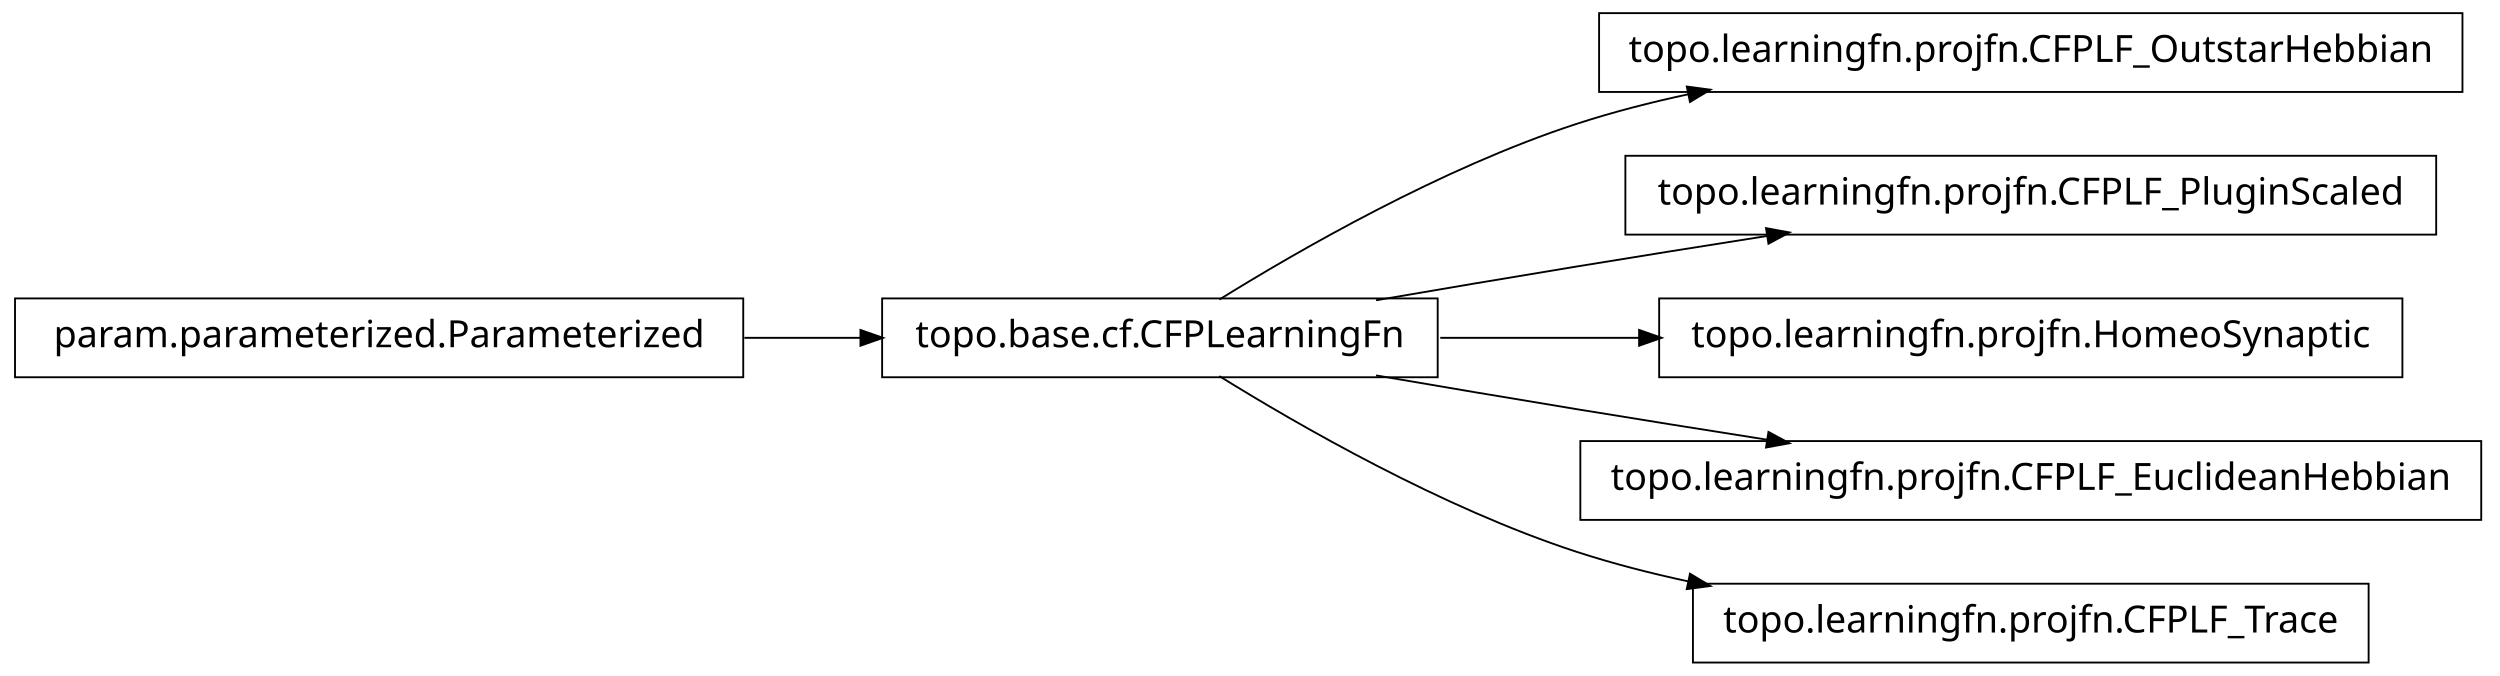
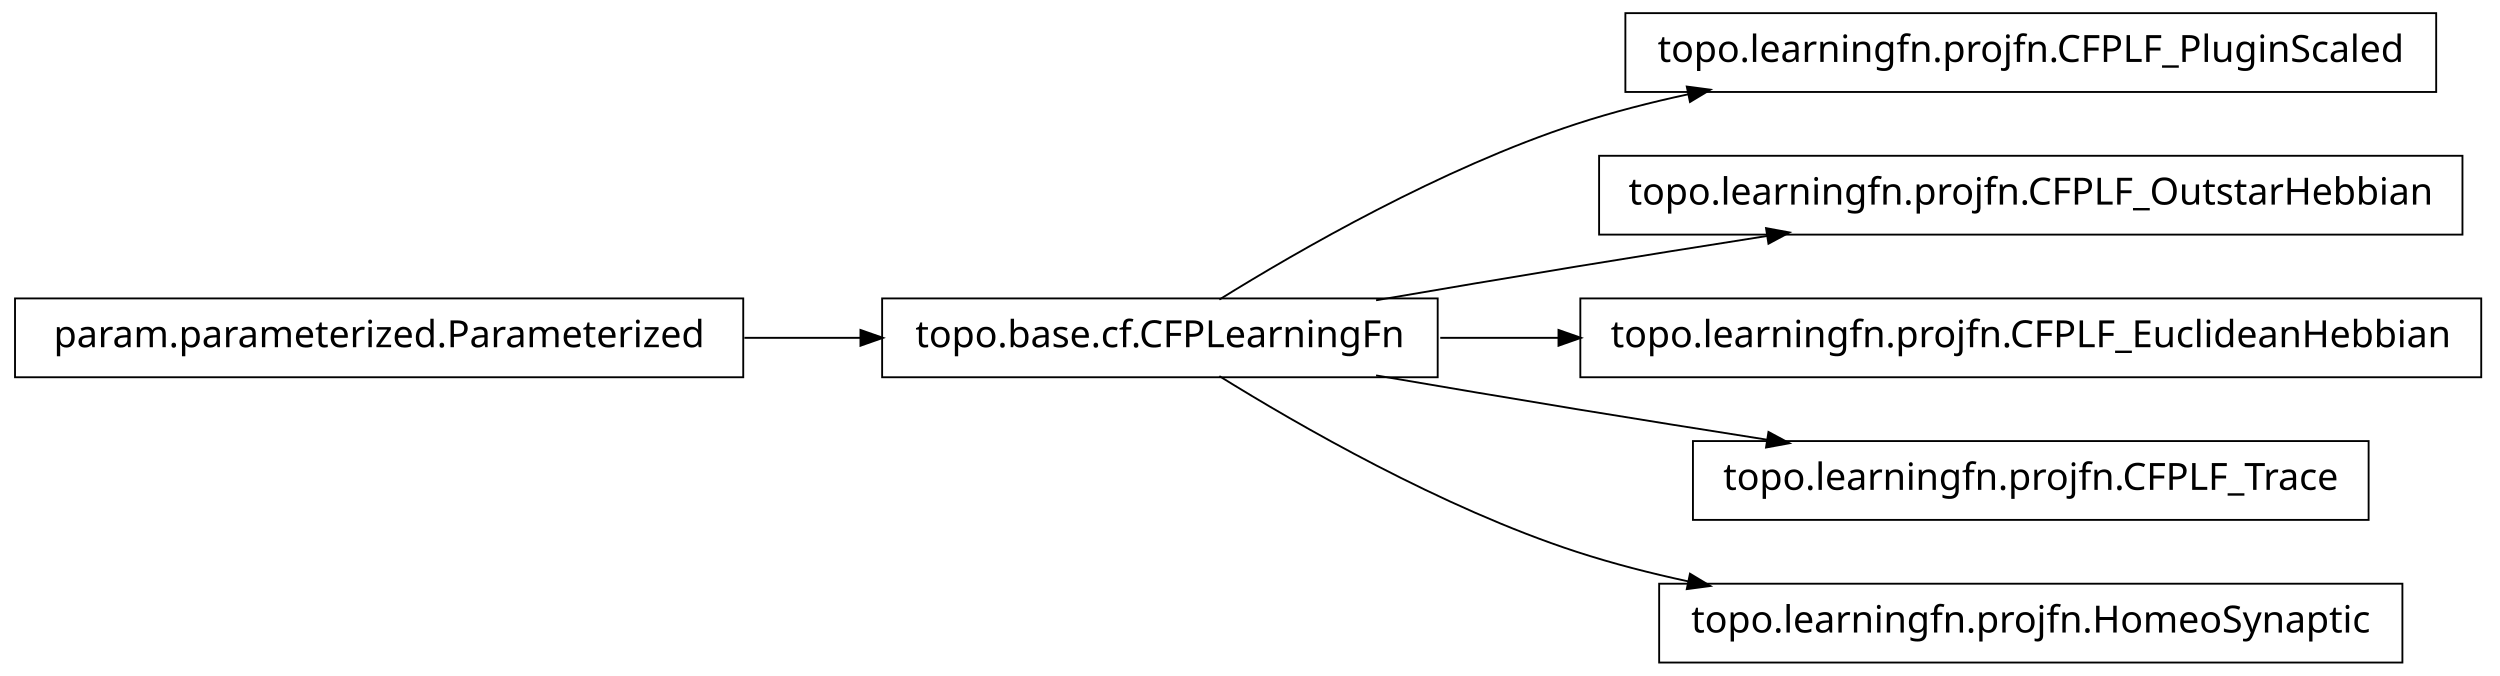
<svg xmlns="http://www.w3.org/2000/svg" width="666pt" height="180pt" viewBox="0.00 0.00 666.00 180.00">
  <g id="graph1" class="graph" transform="scale(1 1) rotate(0) translate(4 176)">
    <polygon fill="white" stroke="white" points="-4,5 -4,-176 663,-176 663,5 -4,5" />
    <g id="node1" class="node">
-       <polygon fill="none" stroke="black" stroke-width="0.5" points="652,-172.5 422,-172.5 422,-151.5 652,-151.5 652,-172.5" />
-       <text text-anchor="middle" x="537" y="-159.5" font-family="Vera" font-size="10.00">topo.learningfn.projfn.CFPLF_OutstarHebbian</text>
+       <polygon fill="none" stroke="black" stroke-width="0.5" points="645,-172.5 429,-172.5 429,-151.5 645,-151.5 645,-172.5" />
+       <text text-anchor="middle" x="537" y="-159.5" font-family="Vera" font-size="10.00">topo.learningfn.projfn.CFPLF_PluginScaled</text>
    </g>
    <g id="node2" class="node">
      <polygon fill="none" stroke="black" stroke-width="0.5" points="379,-96.5 231,-96.5 231,-75.5 379,-75.5 379,-96.5" />
      <text text-anchor="middle" x="305" y="-83.5" font-family="Vera" font-size="10.00">topo.base.cf.CFPLearningFn</text>
    </g>
    <g id="edge2" class="edge">
      <path fill="none" stroke="black" stroke-width="0.5" d="M320.839,-96.203C341.762,-109.184 380.162,-131.319 416,-143 425.556,-146.115 435.708,-148.727 445.91,-150.916" />
      <polygon fill="black" stroke="black" points="445.669,-152.653 450.92,-151.957 446.381,-149.226 445.669,-152.653" />
    </g>
    <g id="node4" class="node">
-       <polygon fill="none" stroke="black" stroke-width="0.5" points="645,-134.5 429,-134.5 429,-113.5 645,-113.5 645,-134.5" />
-       <text text-anchor="middle" x="537" y="-121.5" font-family="Vera" font-size="10.00">topo.learningfn.projfn.CFPLF_PluginScaled</text>
+       <polygon fill="none" stroke="black" stroke-width="0.5" points="652,-134.5 422,-134.5 422,-113.5 652,-113.5 652,-134.5" />
+       <text text-anchor="middle" x="537" y="-121.5" font-family="Vera" font-size="10.00">topo.learningfn.projfn.CFPLF_OutstarHebbian</text>
    </g>
    <g id="edge4" class="edge">
      <path fill="none" stroke="black" stroke-width="0.5" d="M362.586,-96.012C379.762,-98.957 398.636,-102.151 416,-105 432.449,-107.699 450.17,-110.527 466.842,-113.151" />
      <polygon fill="black" stroke="black" points="466.768,-114.911 471.98,-113.959 467.312,-111.454 466.768,-114.911" />
    </g>
    <g id="node6" class="node">
-       <polygon fill="none" stroke="black" stroke-width="0.5" points="636,-96.5 438,-96.5 438,-75.5 636,-75.5 636,-96.5" />
-       <text text-anchor="middle" x="537" y="-83.5" font-family="Vera" font-size="10.00">topo.learningfn.projfn.HomeoSynaptic</text>
+       <polygon fill="none" stroke="black" stroke-width="0.5" points="657,-96.5 417,-96.5 417,-75.5 657,-75.5 657,-96.5" />
+       <text text-anchor="middle" x="537" y="-83.5" font-family="Vera" font-size="10.00">topo.learningfn.projfn.CFPLF_EuclideanHebbian</text>
    </g>
    <g id="edge6" class="edge">
-       <path fill="none" stroke="black" stroke-width="0.5" d="M379.683,-86C396.634,-86 414.94,-86 432.863,-86" />
-       <polygon fill="black" stroke="black" points="432.907,-87.75 437.907,-86 432.907,-84.25 432.907,-87.75" />
+       <path fill="none" stroke="black" stroke-width="0.5" d="M379.683,-86C389.815,-86 400.43,-86 411.158,-86" />
+       <polygon fill="black" stroke="black" points="411.432,-87.75 416.432,-86 411.432,-84.25 411.432,-87.75" />
    </g>
-     <g id="node8" class="node">
-       <polygon fill="none" stroke="black" stroke-width="0.5" points="657,-58.5 417,-58.5 417,-37.5 657,-37.5 657,-58.5" />
-       <text text-anchor="middle" x="537" y="-45.5" font-family="Vera" font-size="10.00">topo.learningfn.projfn.CFPLF_EuclideanHebbian</text>
+     <g id="node9" class="node">
+       <polygon fill="none" stroke="black" stroke-width="0.5" points="627,-58.5 447,-58.5 447,-37.5 627,-37.5 627,-58.5" />
+       <text text-anchor="middle" x="537" y="-45.5" font-family="Vera" font-size="10.00">topo.learningfn.projfn.CFPLF_Trace</text>
    </g>
    <g id="edge8" class="edge">
      <path fill="none" stroke="black" stroke-width="0.5" d="M362.586,-75.988C379.762,-73.043 398.636,-69.849 416,-67 432.449,-64.301 450.17,-61.473 466.842,-58.849" />
      <polygon fill="black" stroke="black" points="467.312,-60.546 471.98,-58.041 466.768,-57.089 467.312,-60.546" />
    </g>
-     <g id="node10" class="node">
-       <polygon fill="none" stroke="black" stroke-width="0.5" points="627,-20.5 447,-20.5 447,0.5 627,0.5 627,-20.5" />
-       <text text-anchor="middle" x="537" y="-7.5" font-family="Vera" font-size="10.00">topo.learningfn.projfn.CFPLF_Trace</text>
+     <g id="node12" class="node">
+       <polygon fill="none" stroke="black" stroke-width="0.5" points="636,-20.5 438,-20.5 438,0.5 636,0.5 636,-20.5" />
+       <text text-anchor="middle" x="537" y="-7.5" font-family="Vera" font-size="10.00">topo.learningfn.projfn.HomeoSynaptic</text>
    </g>
-     <g id="edge10" class="edge">
+     <g id="edge12" class="edge">
      <path fill="none" stroke="black" stroke-width="0.5" d="M320.839,-75.797C341.762,-62.816 380.162,-40.681 416,-29 425.556,-25.885 435.708,-23.273 445.91,-21.084" />
      <polygon fill="black" stroke="black" points="446.381,-22.774 450.92,-20.043 445.669,-19.347 446.381,-22.774" />
    </g>
-     <g id="node12" class="node">
+     <g id="node8" class="node">
      <polygon fill="none" stroke="black" stroke-width="0.5" points="194,-96.5 5.68434e-14,-96.5 0,-75.5 194,-75.5 194,-96.5" />
      <text text-anchor="middle" x="97" y="-83.5" font-family="Vera" font-size="10.00">param.parameterized.Parameterized</text>
    </g>
-     <g id="edge12" class="edge">
+     <g id="edge10" class="edge">
      <path fill="none" stroke="black" stroke-width="0.5" d="M194.301,-86C204.655,-86 215.098,-86 225.218,-86" />
      <polygon fill="black" stroke="black" points="225.478,-87.75 230.478,-86 225.477,-84.25 225.478,-87.75" />
    </g>
  </g>
</svg>
